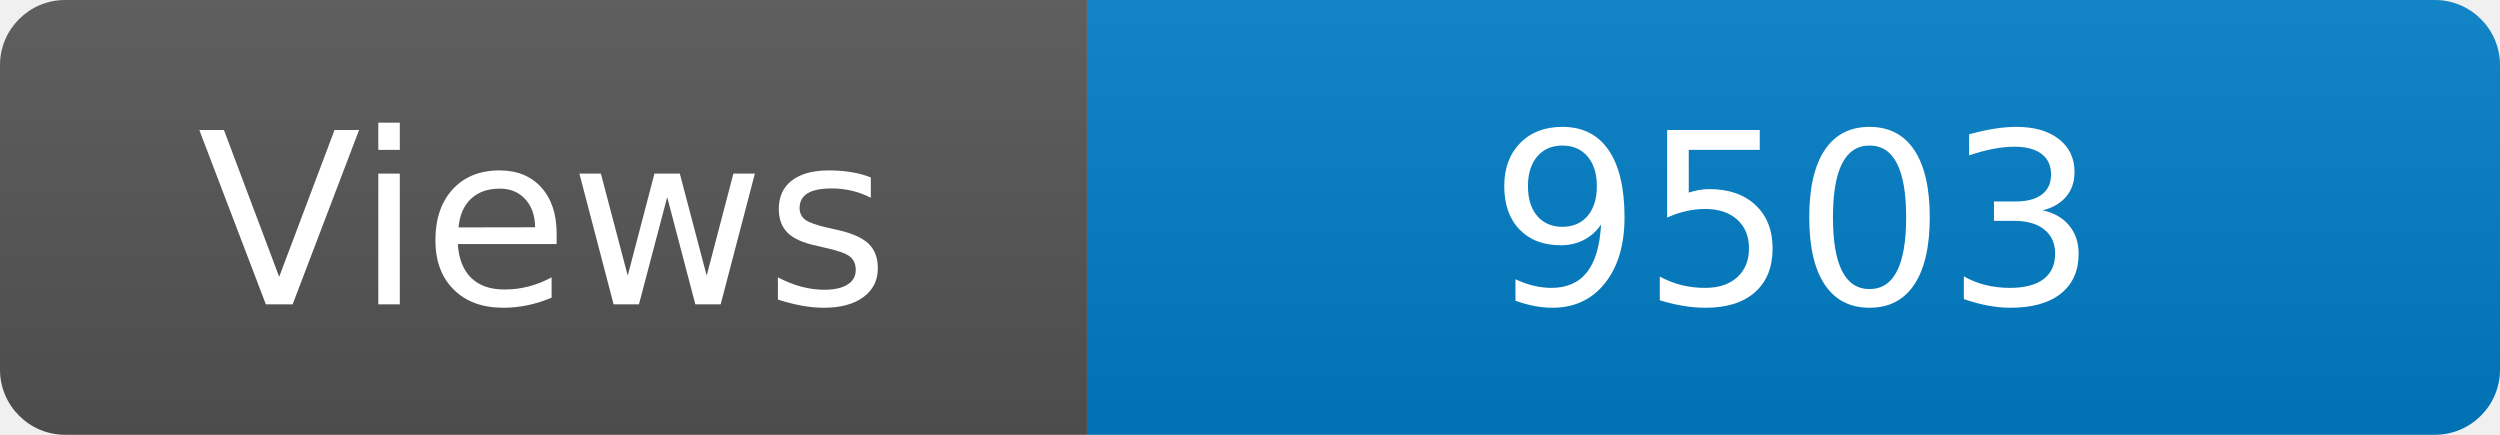
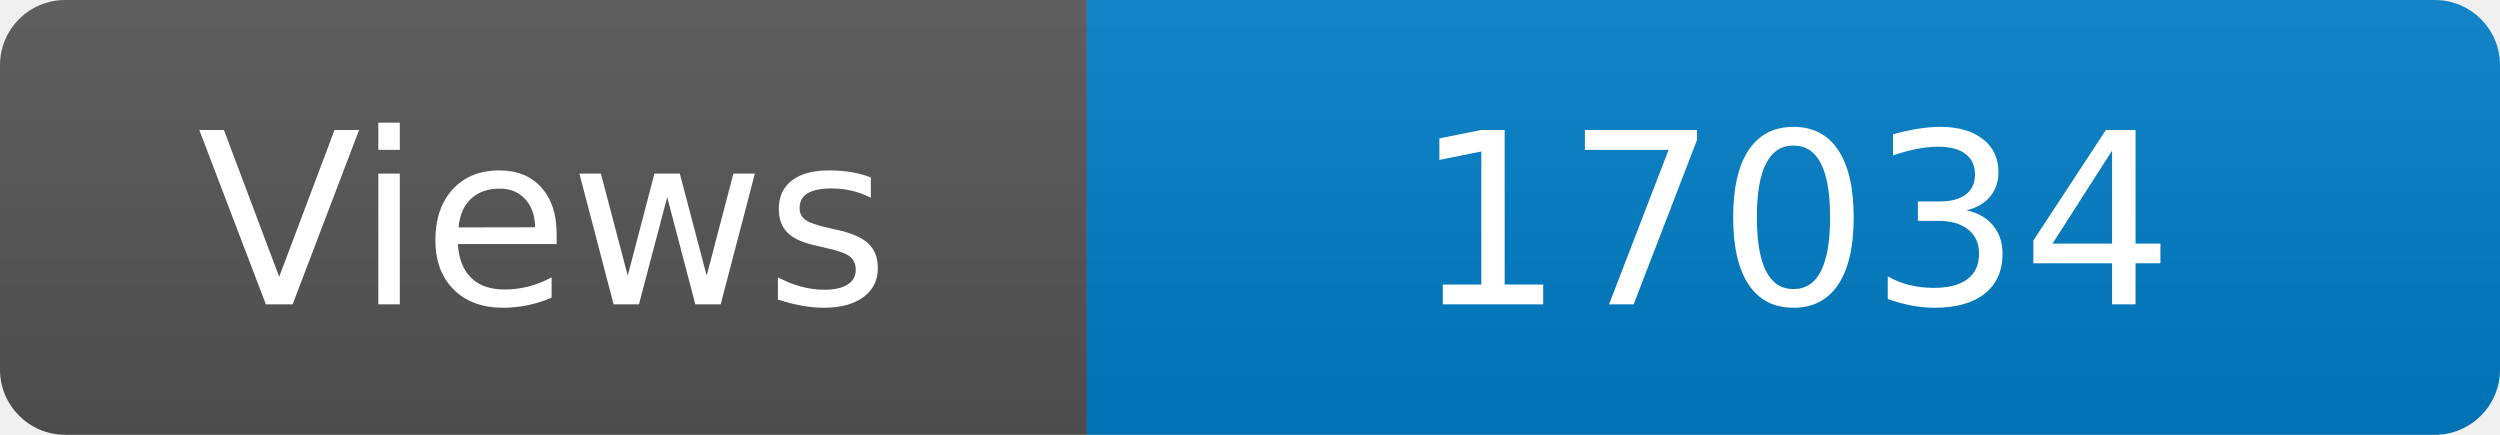
<svg xmlns="http://www.w3.org/2000/svg" width="115" height="20" role="img" aria-label="Maintained?: yes">
  <linearGradient id="s" x2="0" y2="100%">
    <stop offset="0" stop-color="#bbb" stop-opacity=".1" />
    <stop offset="1" stop-opacity=".1" />
  </linearGradient>
  <clipPath id="r">
    <rect width="115" height="20" rx="3" fill="#fff" />
  </clipPath>
  <g clip-path="url(#r)">
    <rect width="50" height="20" fill="#555" />
    <rect x="50" width="160" height="20" fill="#007ec6" />
    <rect width="115" height="20" fill="url(#s)" />
  </g>
  <g fill="#fff" text-anchor="middle" font-family="Verdana,Geneva,DejaVu Sans,sans-serif" font-size="110">
    <text x="250" y="140" transform="scale(.1)" fill="#fff">Views</text>
-     <text x="825" y="140" transform="scale(.1)" fill="#fff">9503</text>
+     <text x="825" y="140" transform="scale(.1)" fill="#fff">17034</text>
  </g>
</svg>
